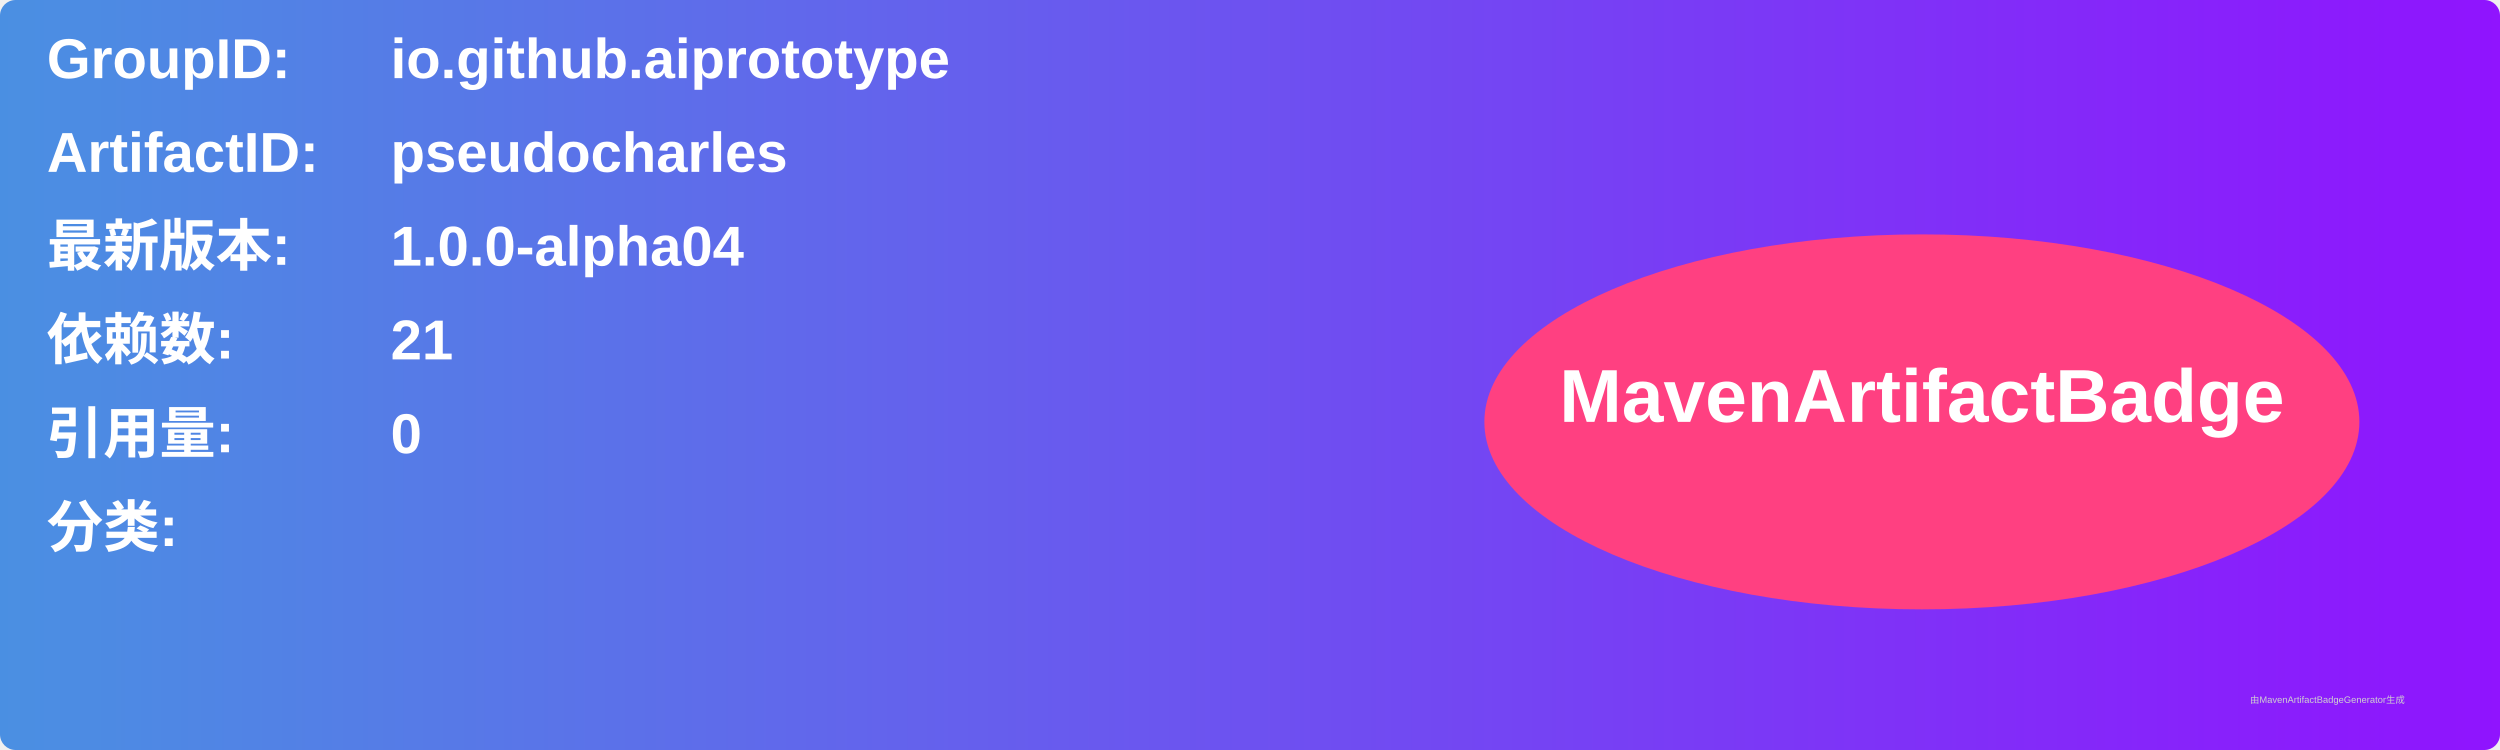
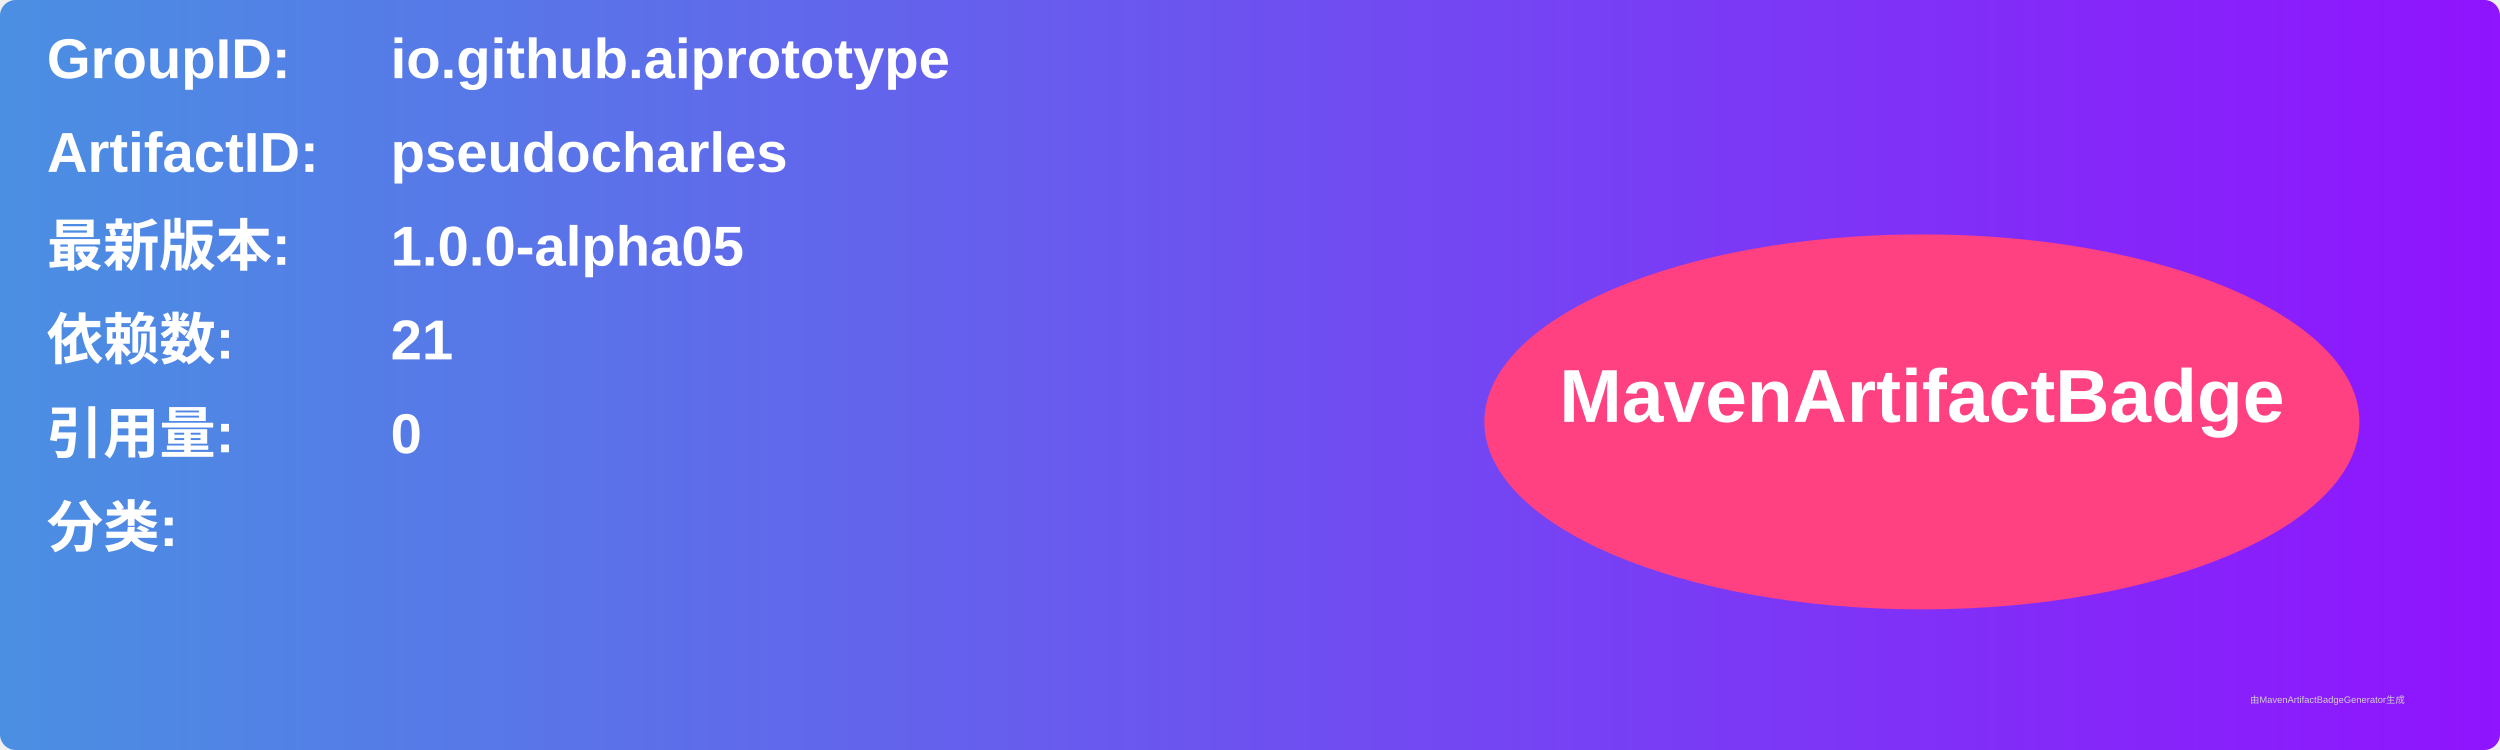
<svg xmlns="http://www.w3.org/2000/svg" width="800" height="240" viewBox="0 0 800 240">
  <linearGradient id="grad" x1="0%" y1="0%" x2="100%" y2="0%">
    <stop offset="0%" stop-color="#4a90e2" />
    <stop offset="100%" stop-color="#9013fe" />
  </linearGradient>
  <rect width="100%" height="100%" rx="5" ry="5" fill="url(#grad)" />
  <g transform="translate(15, 15)">
    <text x="0" y="10" font-family="Arial" font-size="18" fill="white" font-weight="bold" width="260">GroupID:</text>
    <text x="110" y="10" font-family="Arial" font-size="18" fill="white" font-weight="bold" width="460">io.github.aiprototype</text>
    <text x="0" y="40" font-family="Arial" font-size="18" fill="white" font-weight="bold" width="260">ArtifactID:</text>
    <text x="110" y="40" font-family="Arial" font-size="18" fill="white" font-weight="bold" width="460">pseudocharles</text>
    <text x="0" y="70" font-family="Arial" font-size="18" fill="white" font-weight="bold">最新版本:</text>
    <text x="110" y="70" font-family="Arial" font-size="18" fill="white" font-weight="bold">
-       <tspan font-weight="bold">1.0.0-alpha04</tspan>
+       <tspan font-weight="bold">1.0.0-alpha05</tspan>
    </text>
    <text x="0" y="100" font-family="Arial" font-size="18" fill="white" font-weight="bold">依赖数: </text>
    <text x="110" y="100" font-family="Arial" font-size="18" fill="white">
      <tspan font-weight="bold">21</tspan>
    </text>
    <text x="0" y="130" font-family="Arial" font-size="18" fill="white" font-weight="bold">引用量: </text>
    <text x="110" y="130" font-family="Arial" font-size="18" fill="white">
      <tspan font-weight="bold">0</tspan>
    </text>
    <text x="0" y="160" font-family="Arial" font-size="18" fill="white" font-weight="bold">分类:</text>
    <text x="10" y="190" font-family="Arial" font-size="10" fill="white">
      <tspan font-weight="bold" />
    </text>
    <ellipse cx="600" cy="120" rx="140" ry="60" fill="#ff4081" />
    <text x="600" y="120" text-anchor="middle" font-family="Arial" font-size="24" fill="white" font-weight="bold">MavenArtifactBadge</text>
  </g>
  <text x="720" y="225" font-family="Arial" font-size="3" fill="#d0d0d0">由MavenArtifactBadgeGenerator生成</text>
</svg>
